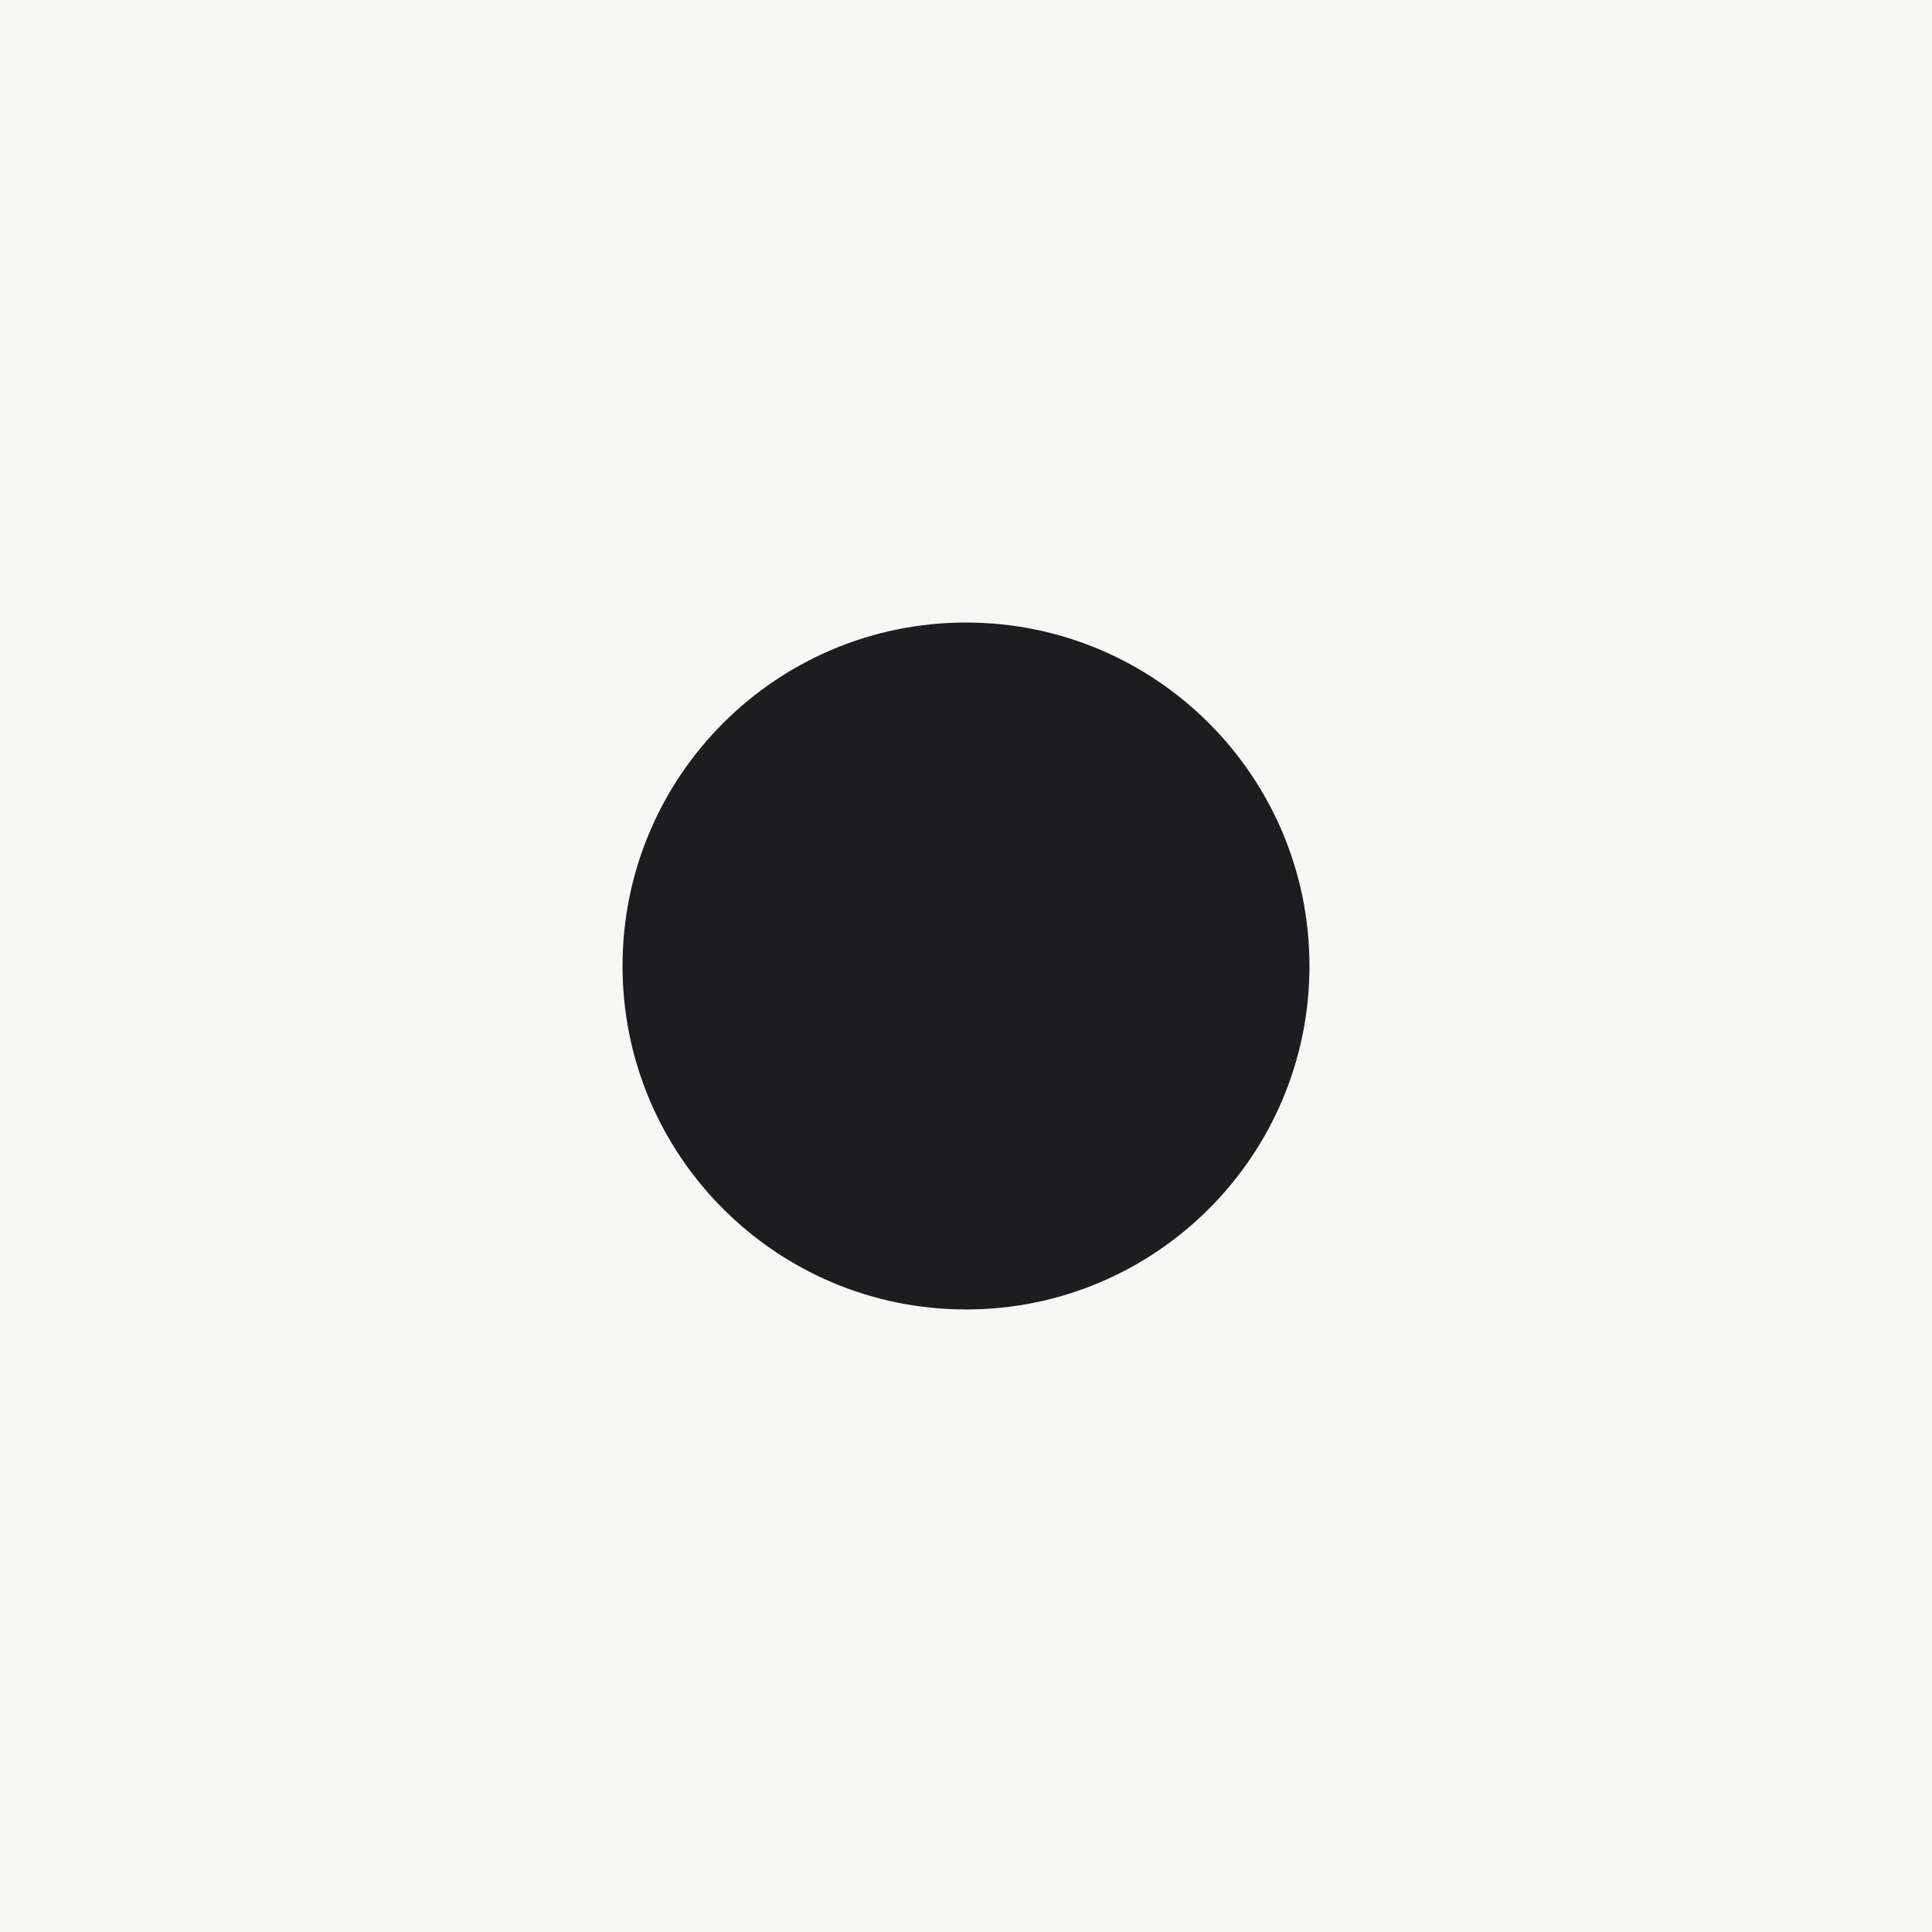
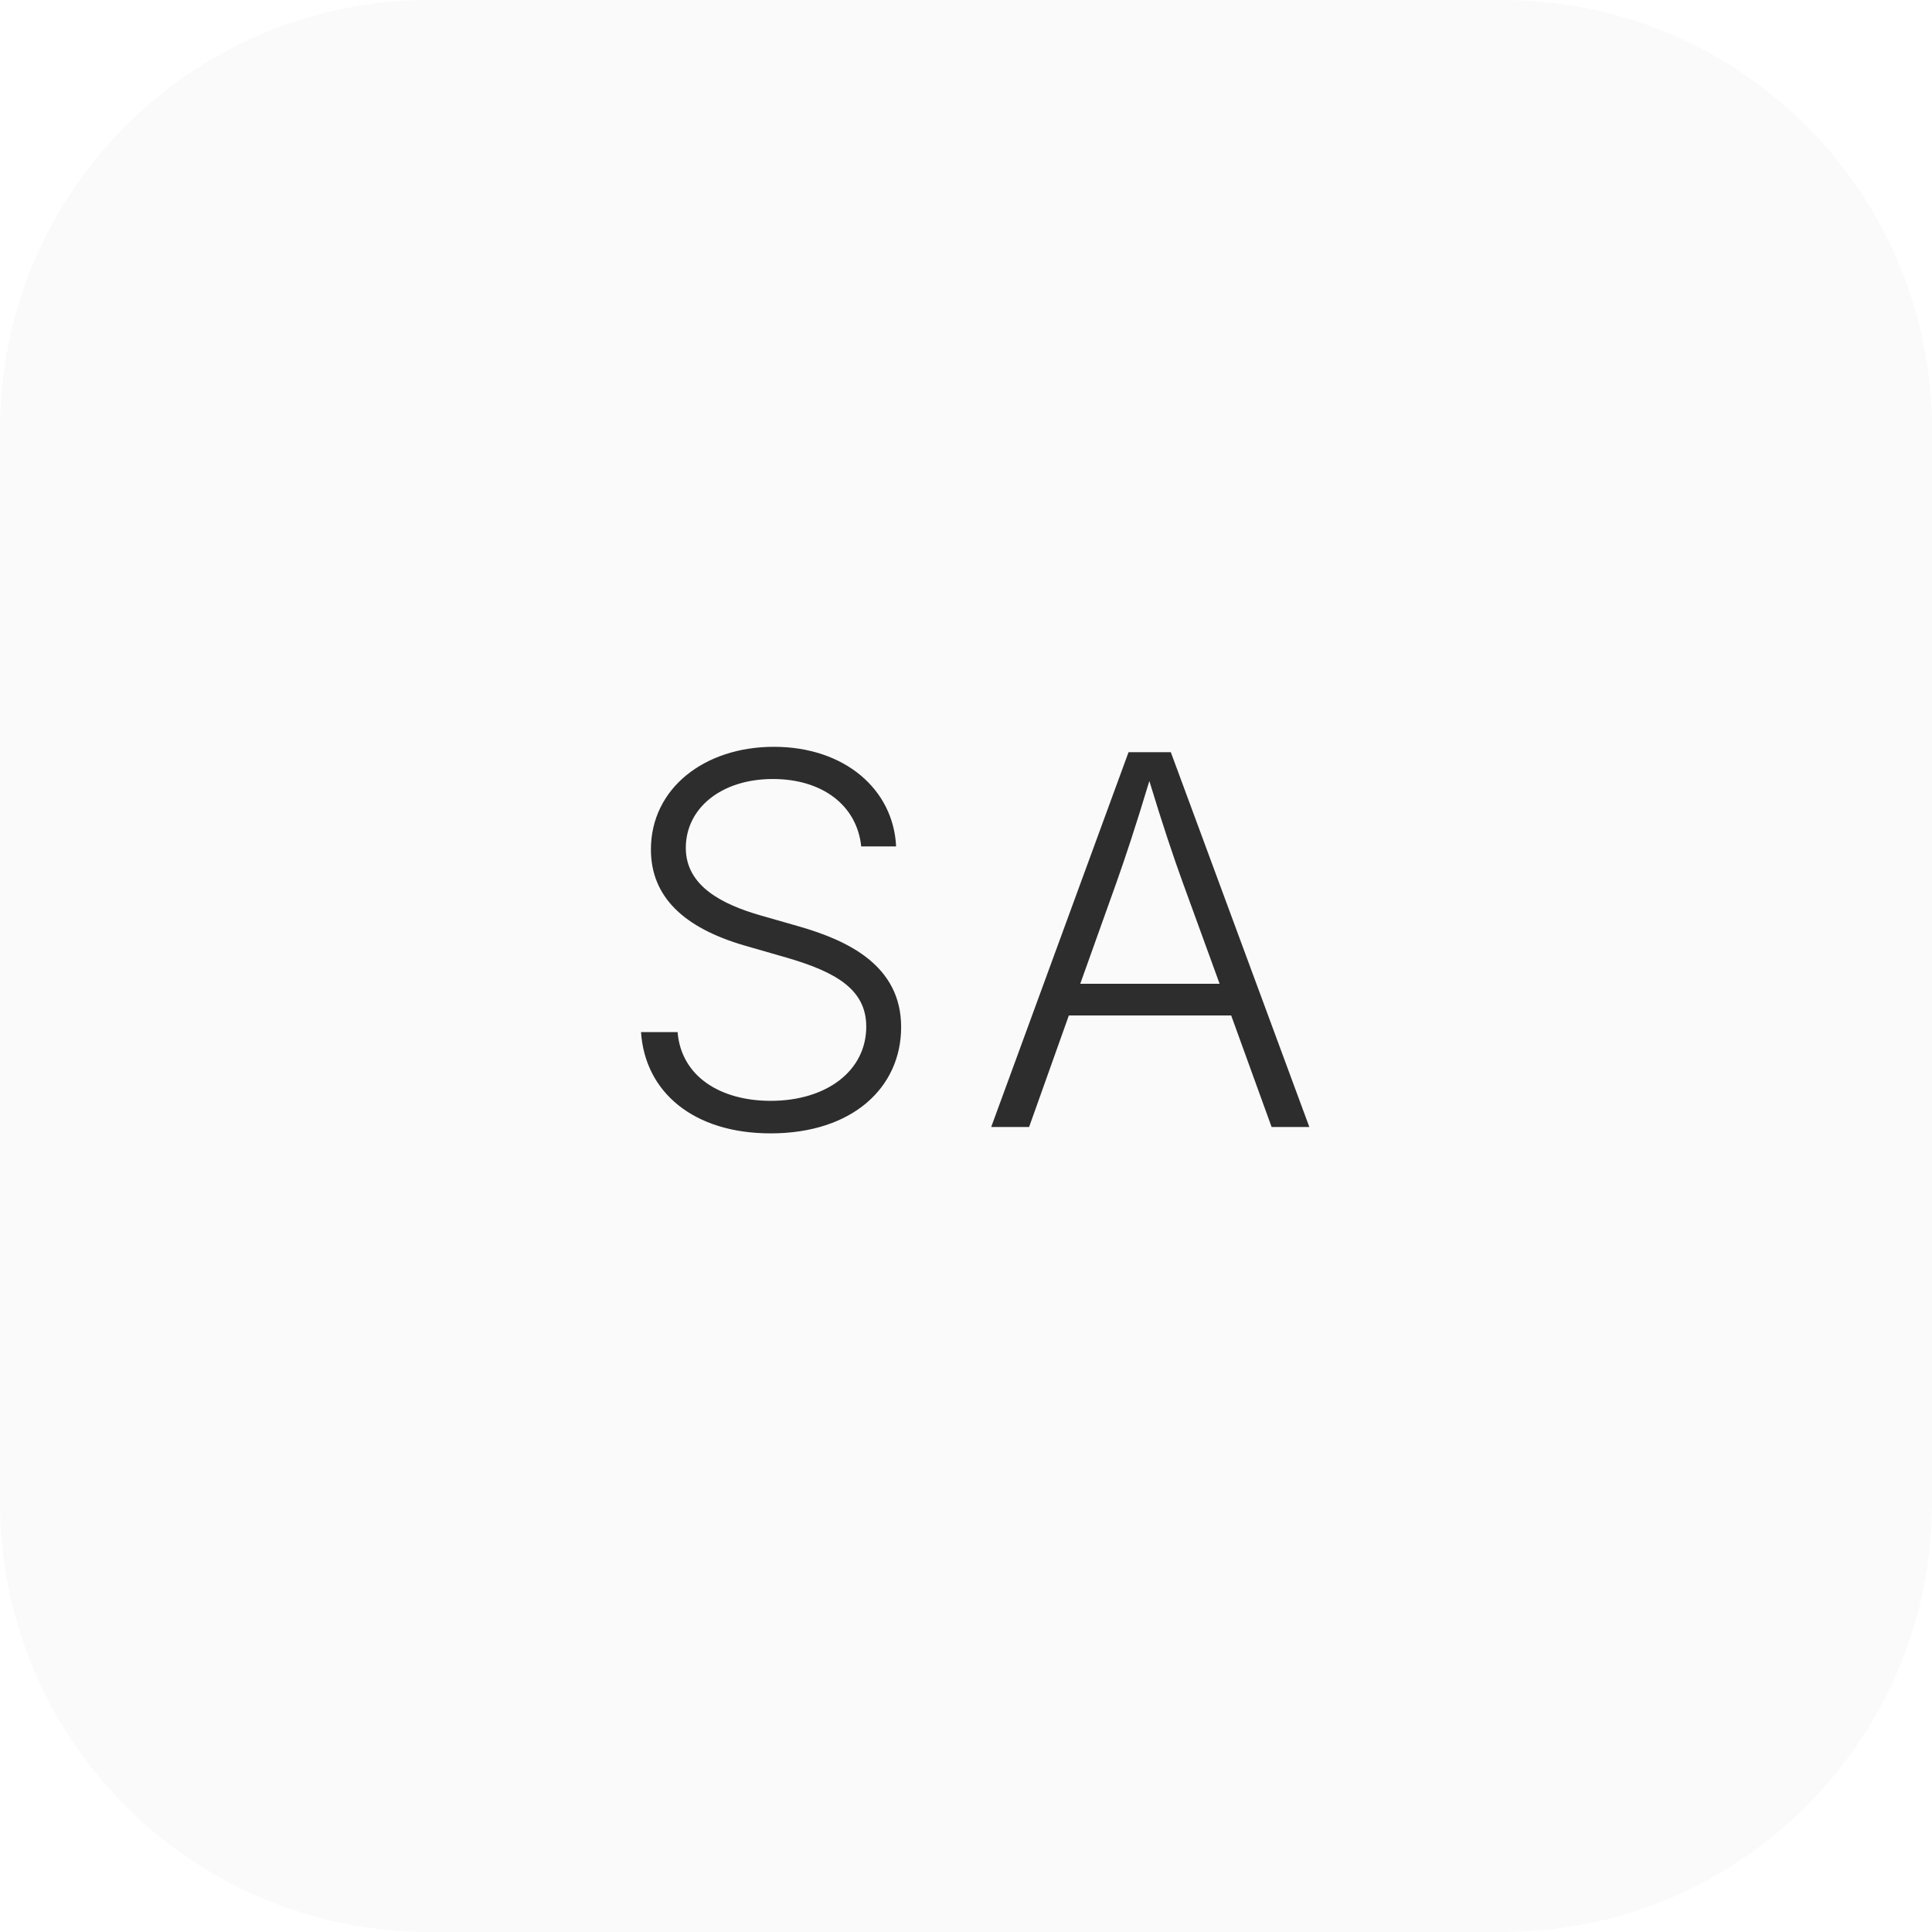
- <svg xmlns="http://www.w3.org/2000/svg" viewBox="0 0 180 180" fill="none">
-   <rect width="180" height="180" fill="#f7f7f5" />
-   <circle cx="90" cy="90" r="32" fill="#1d1d1f" />
+ <svg xmlns="http://www.w3.org/2000/svg" width="180" height="180" viewBox="0 0 180 180" fill="none">
+   <rect width="180" height="180" rx="40" fill="#fafafa" />
+   <text x="90" y="105" font-family="system-ui, -apple-system, sans-serif" font-size="48" font-weight="300" fill="#2d2d2d" text-anchor="middle" letter-spacing="4">SA</text>
</svg>
